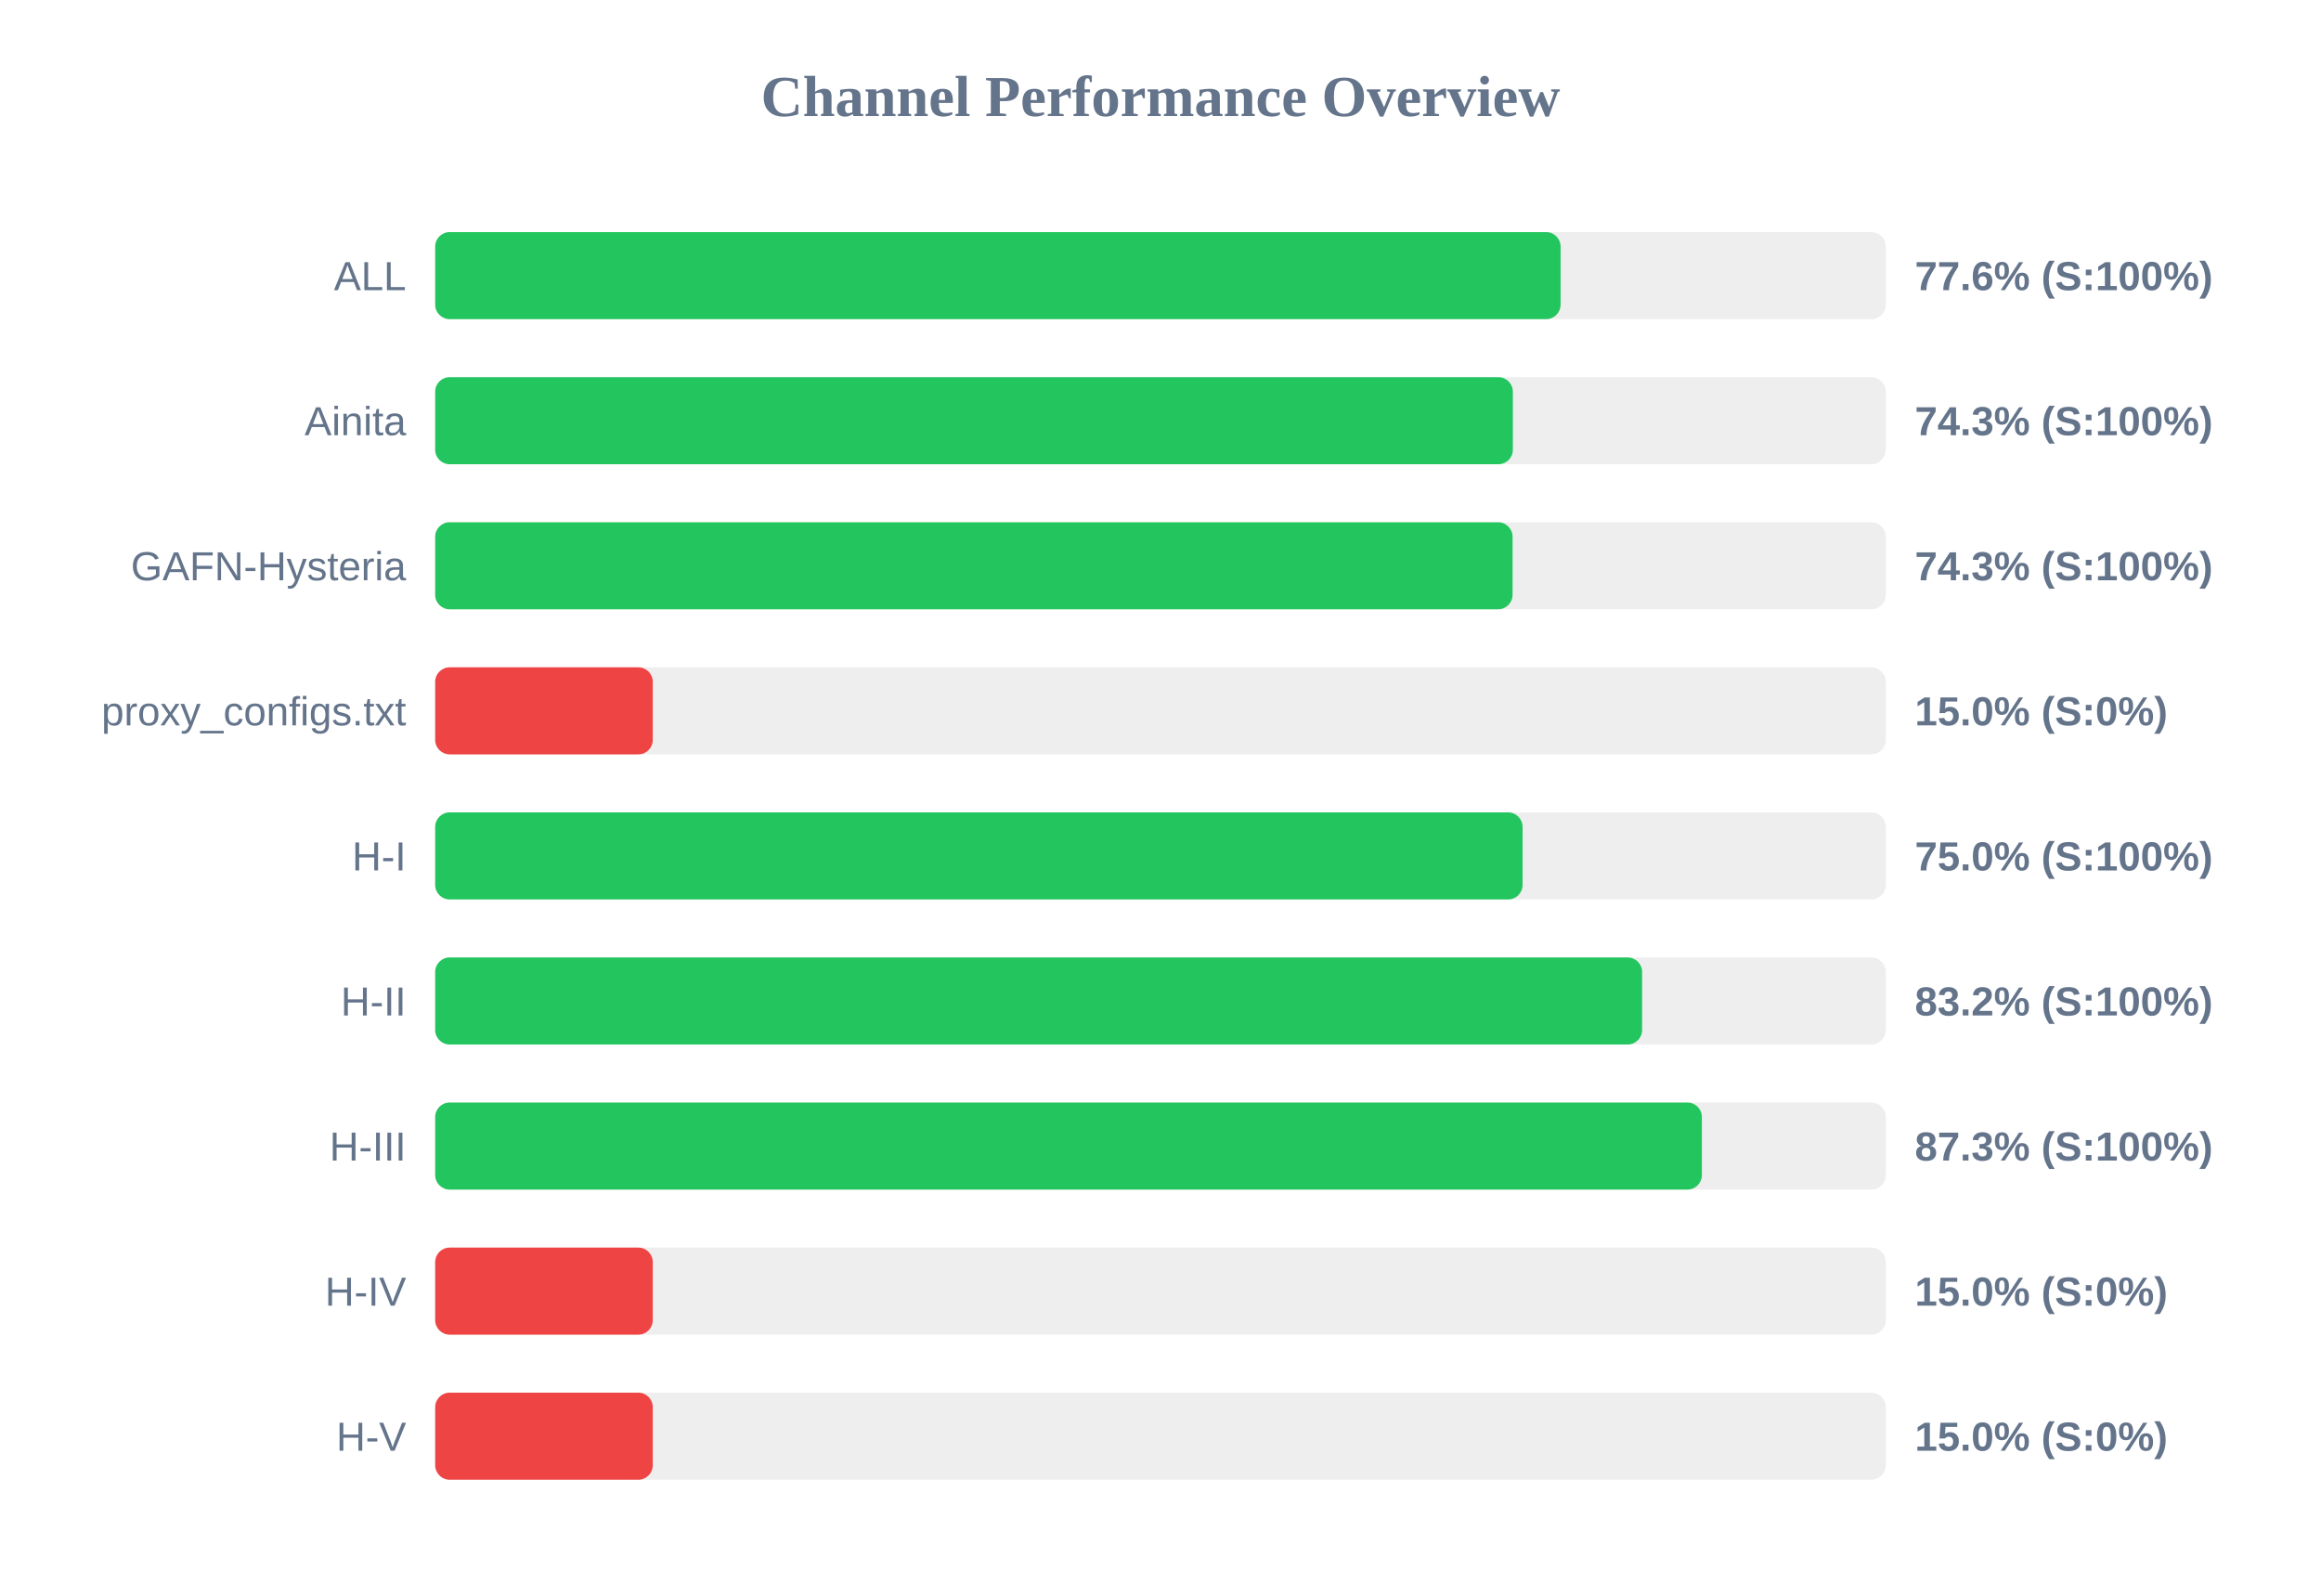
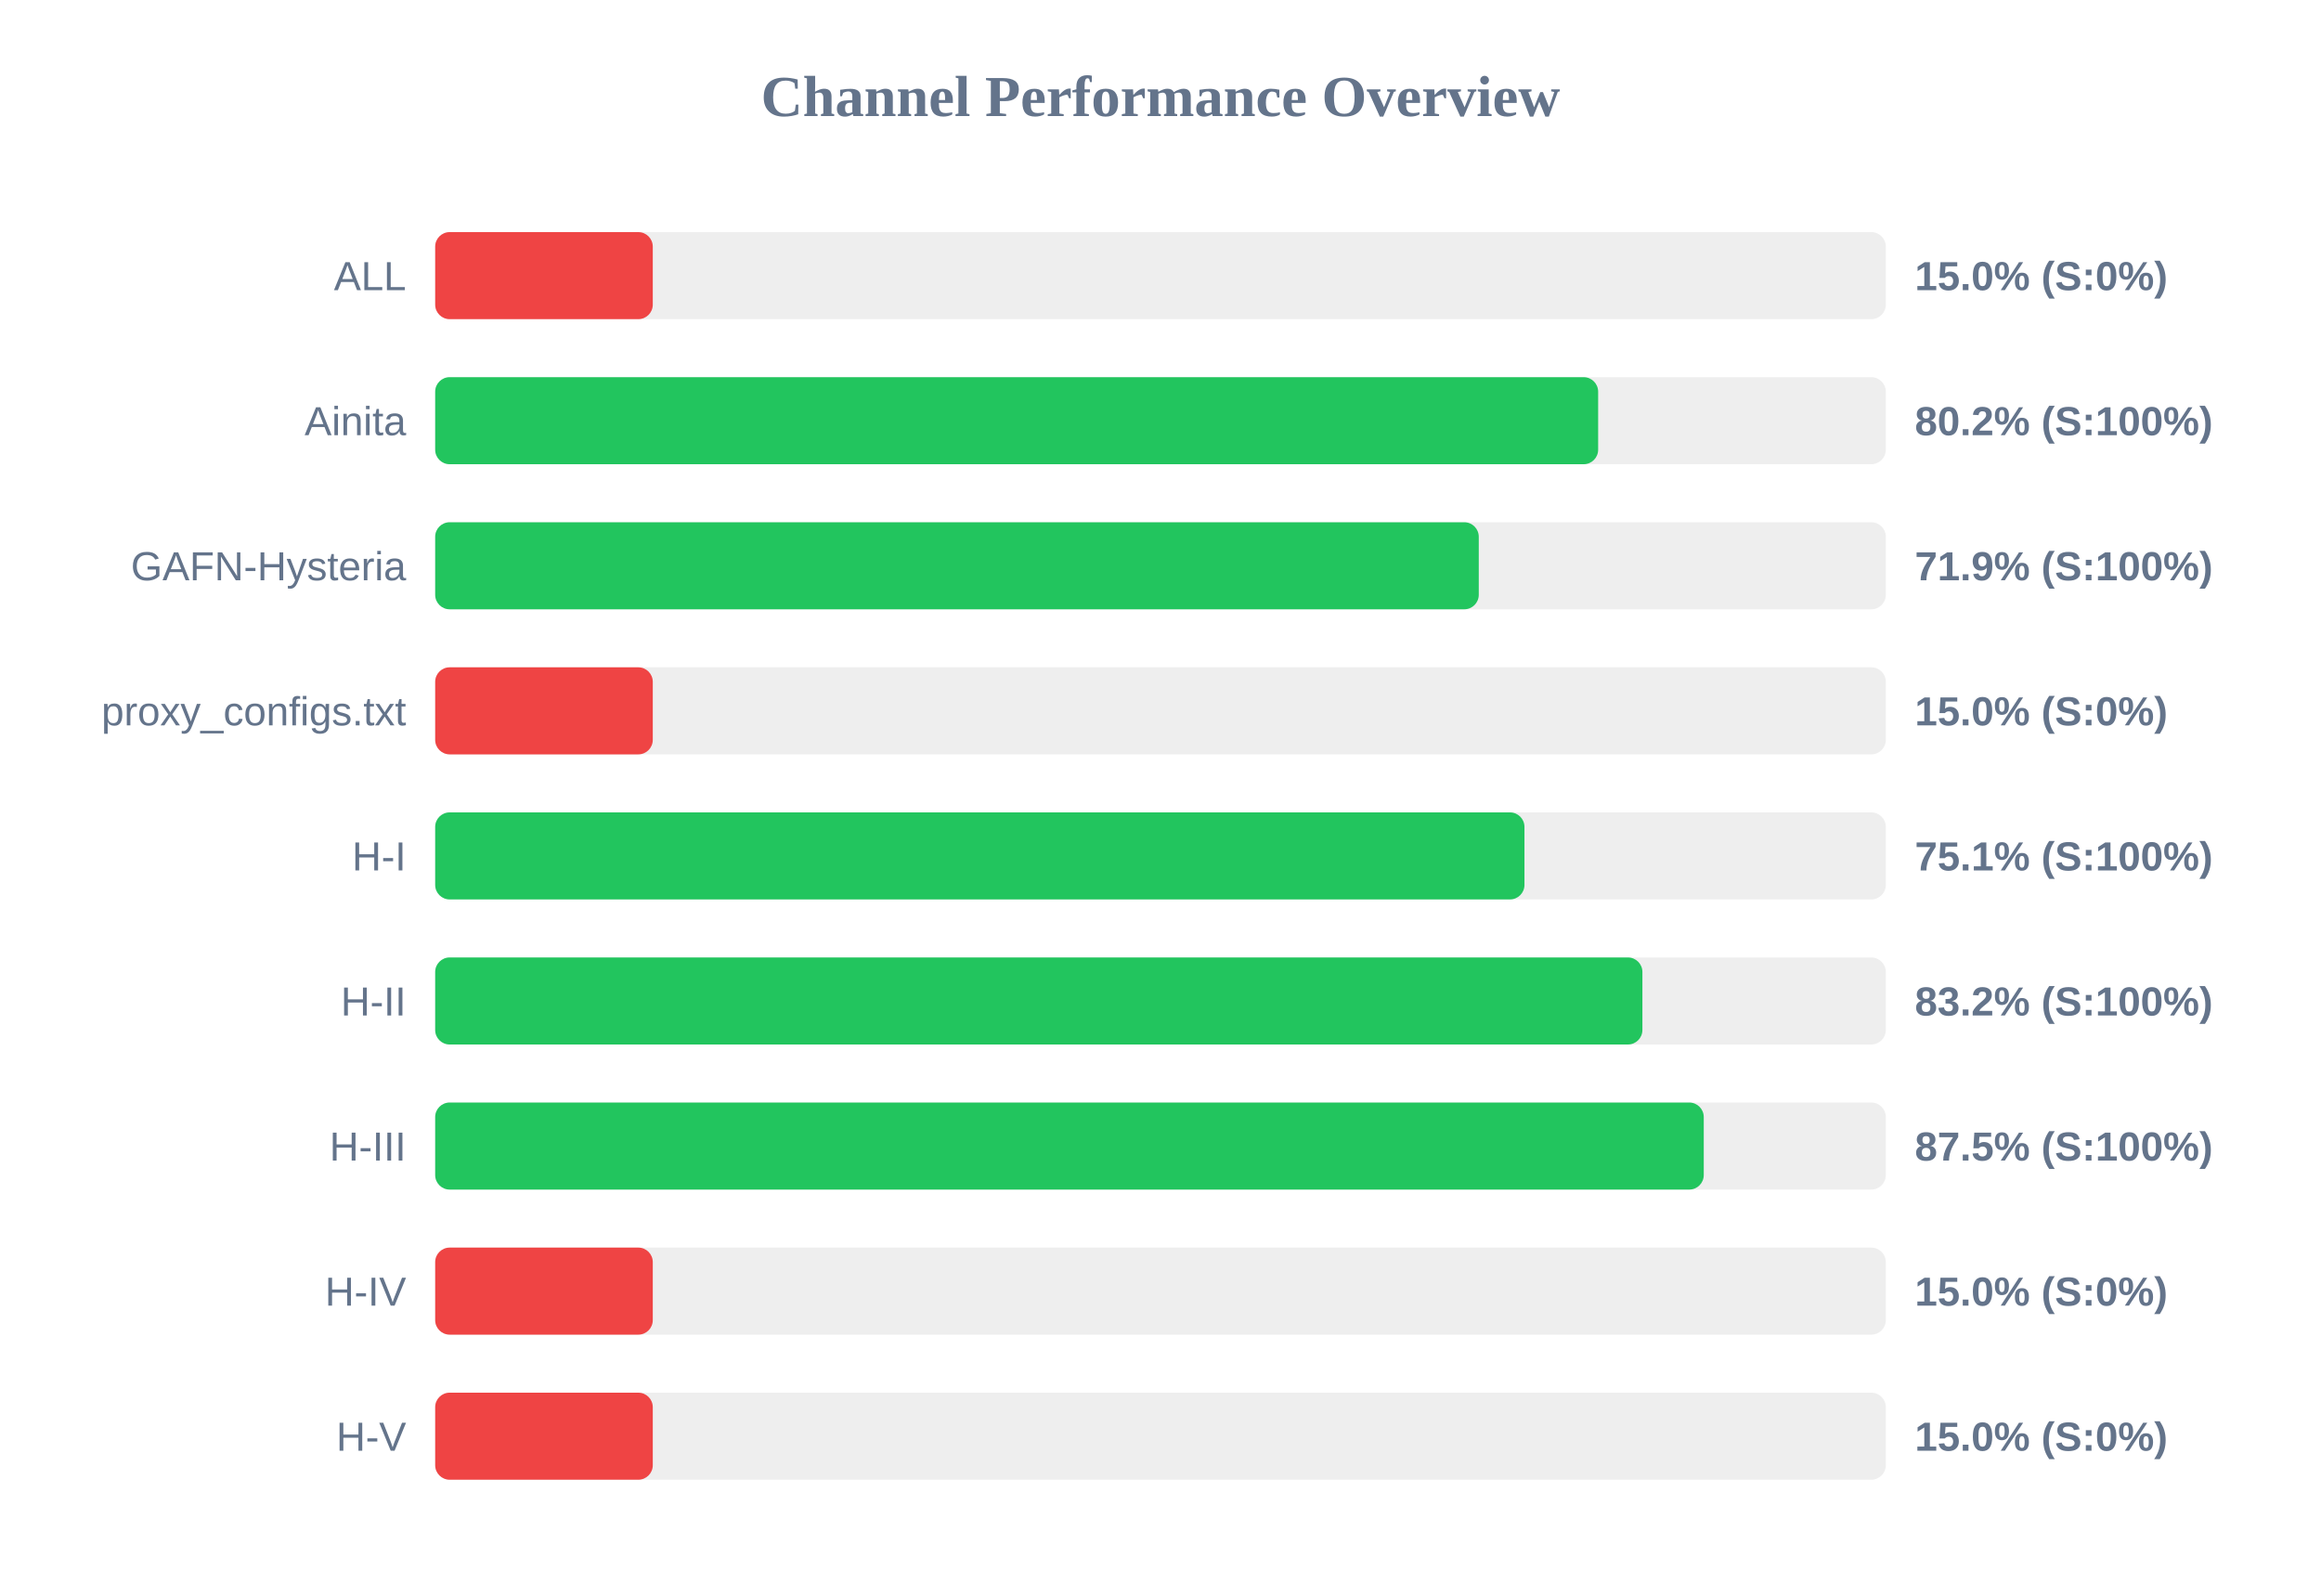
<svg xmlns="http://www.w3.org/2000/svg" width="800" height="550" version="1.1">
  <style>
        .row { font: 14px Arial; fill: #64748b; }
        .score { font: bold 14px Arial; fill: #64748b; }
    </style>
  <text x="400" y="40" text-anchor="middle" font-size="20px" font-weight="bold" fill="#64748b">Channel Performance Overview</text>
  <rect x="150" y="80" width="500" height="30" fill="#eee" rx="5" />
-   <rect x="150" y="80" width="387.9" height="30" fill="#22c55e" rx="5" />
+   <rect x="150" y="80" width="75.0" height="30" fill="#ef4444" rx="5" />
  <text x="140" y="100" text-anchor="end" class="row">ALL</text>
-   <text x="660" y="100" text-anchor="start" class="score">77.6% (S:100%)</text>
+   <text x="660" y="100" text-anchor="start" class="score">15.0% (S:0%)</text>
  <rect x="150" y="130" width="500" height="30" fill="#eee" rx="5" />
-   <rect x="150" y="130" width="371.45" height="30" fill="#22c55e" rx="5" />
+   <rect x="150" y="130" width="400.85" height="30" fill="#22c55e" rx="5" />
  <text x="140" y="150" text-anchor="end" class="row">Ainita</text>
-   <text x="660" y="150" text-anchor="start" class="score">74.3% (S:100%)</text>
+   <text x="660" y="150" text-anchor="start" class="score">80.2% (S:100%)</text>
  <rect x="150" y="180" width="500" height="30" fill="#eee" rx="5" />
-   <rect x="150" y="180" width="371.35" height="30" fill="#22c55e" rx="5" />
+   <rect x="150" y="180" width="359.7" height="30" fill="#22c55e" rx="5" />
  <text x="140" y="200" text-anchor="end" class="row">GAFN-Hysteria</text>
-   <text x="660" y="200" text-anchor="start" class="score">74.3% (S:100%)</text>
+   <text x="660" y="200" text-anchor="start" class="score">71.9% (S:100%)</text>
  <rect x="150" y="230" width="500" height="30" fill="#eee" rx="5" />
  <rect x="150" y="230" width="75.0" height="30" fill="#ef4444" rx="5" />
  <text x="140" y="250" text-anchor="end" class="row">proxy_configs.txt</text>
  <text x="660" y="250" text-anchor="start" class="score">15.0% (S:0%)</text>
  <rect x="150" y="280" width="500" height="30" fill="#eee" rx="5" />
-   <rect x="150" y="280" width="374.8" height="30" fill="#22c55e" rx="5" />
+   <rect x="150" y="280" width="375.45" height="30" fill="#22c55e" rx="5" />
  <text x="140" y="300" text-anchor="end" class="row">H-I</text>
-   <text x="660" y="300" text-anchor="start" class="score">75.0% (S:100%)</text>
+   <text x="660" y="300" text-anchor="start" class="score">75.1% (S:100%)</text>
  <rect x="150" y="330" width="500" height="30" fill="#eee" rx="5" />
-   <rect x="150" y="330" width="416.0" height="30" fill="#22c55e" rx="5" />
+   <rect x="150" y="330" width="416.1" height="30" fill="#22c55e" rx="5" />
  <text x="140" y="350" text-anchor="end" class="row">H-II</text>
  <text x="660" y="350" text-anchor="start" class="score">83.2% (S:100%)</text>
  <rect x="150" y="380" width="500" height="30" fill="#eee" rx="5" />
-   <rect x="150" y="380" width="436.6" height="30" fill="#22c55e" rx="5" />
+   <rect x="150" y="380" width="437.25" height="30" fill="#22c55e" rx="5" />
  <text x="140" y="400" text-anchor="end" class="row">H-III</text>
-   <text x="660" y="400" text-anchor="start" class="score">87.3% (S:100%)</text>
+   <text x="660" y="400" text-anchor="start" class="score">87.5% (S:100%)</text>
  <rect x="150" y="430" width="500" height="30" fill="#eee" rx="5" />
  <rect x="150" y="430" width="75.0" height="30" fill="#ef4444" rx="5" />
  <text x="140" y="450" text-anchor="end" class="row">H-IV</text>
  <text x="660" y="450" text-anchor="start" class="score">15.0% (S:0%)</text>
  <rect x="150" y="480" width="500" height="30" fill="#eee" rx="5" />
  <rect x="150" y="480" width="75.0" height="30" fill="#ef4444" rx="5" />
  <text x="140" y="500" text-anchor="end" class="row">H-V</text>
  <text x="660" y="500" text-anchor="start" class="score">15.0% (S:0%)</text>
</svg>
